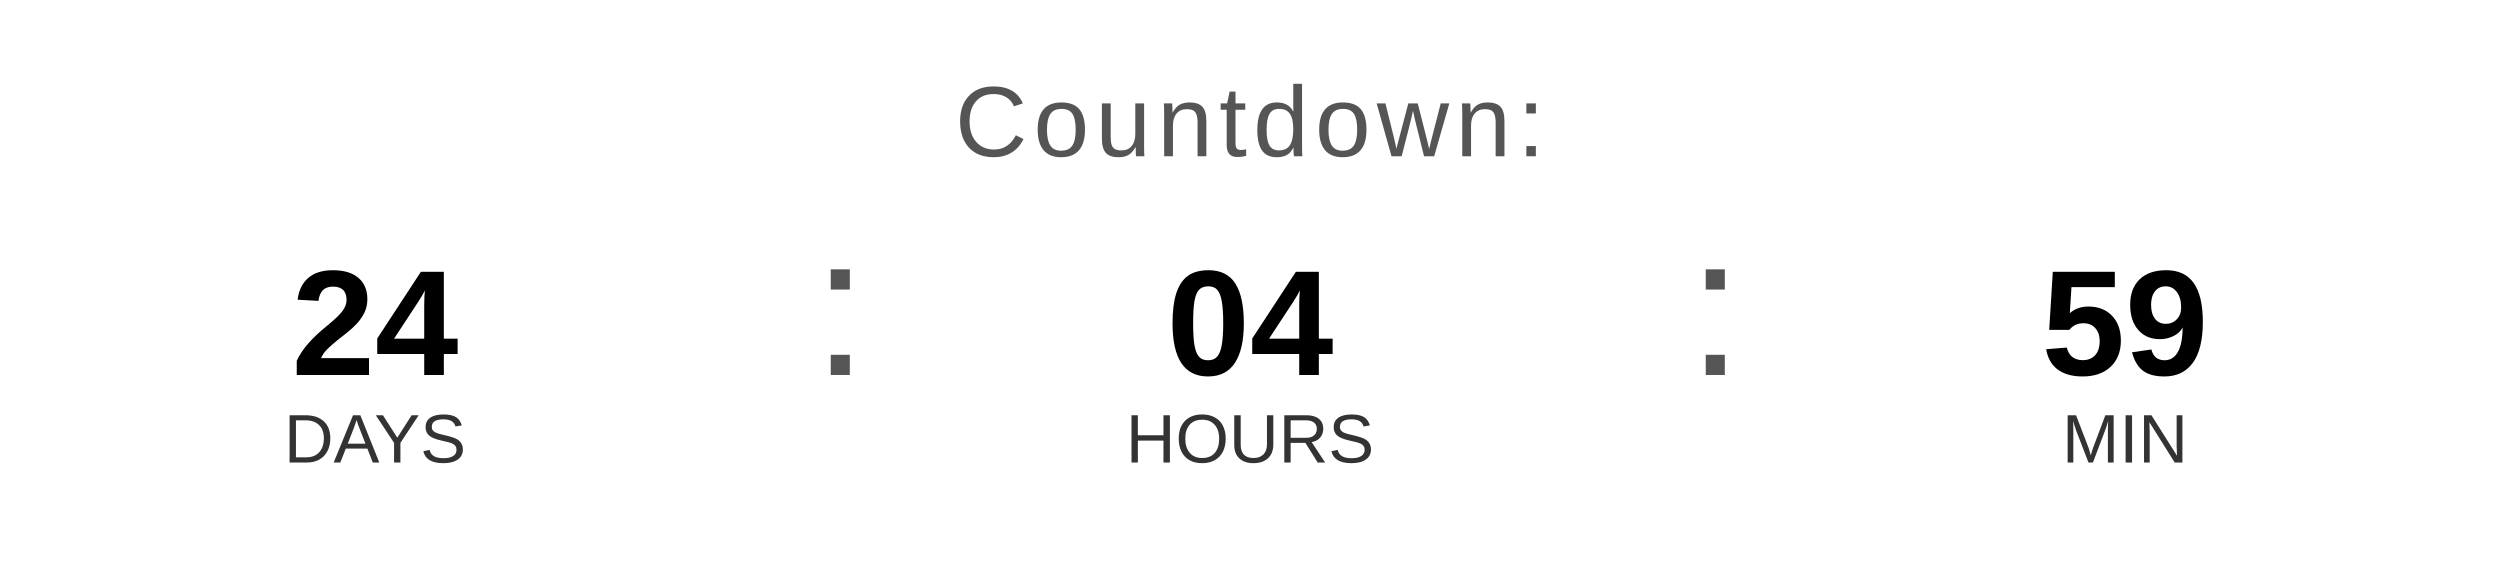
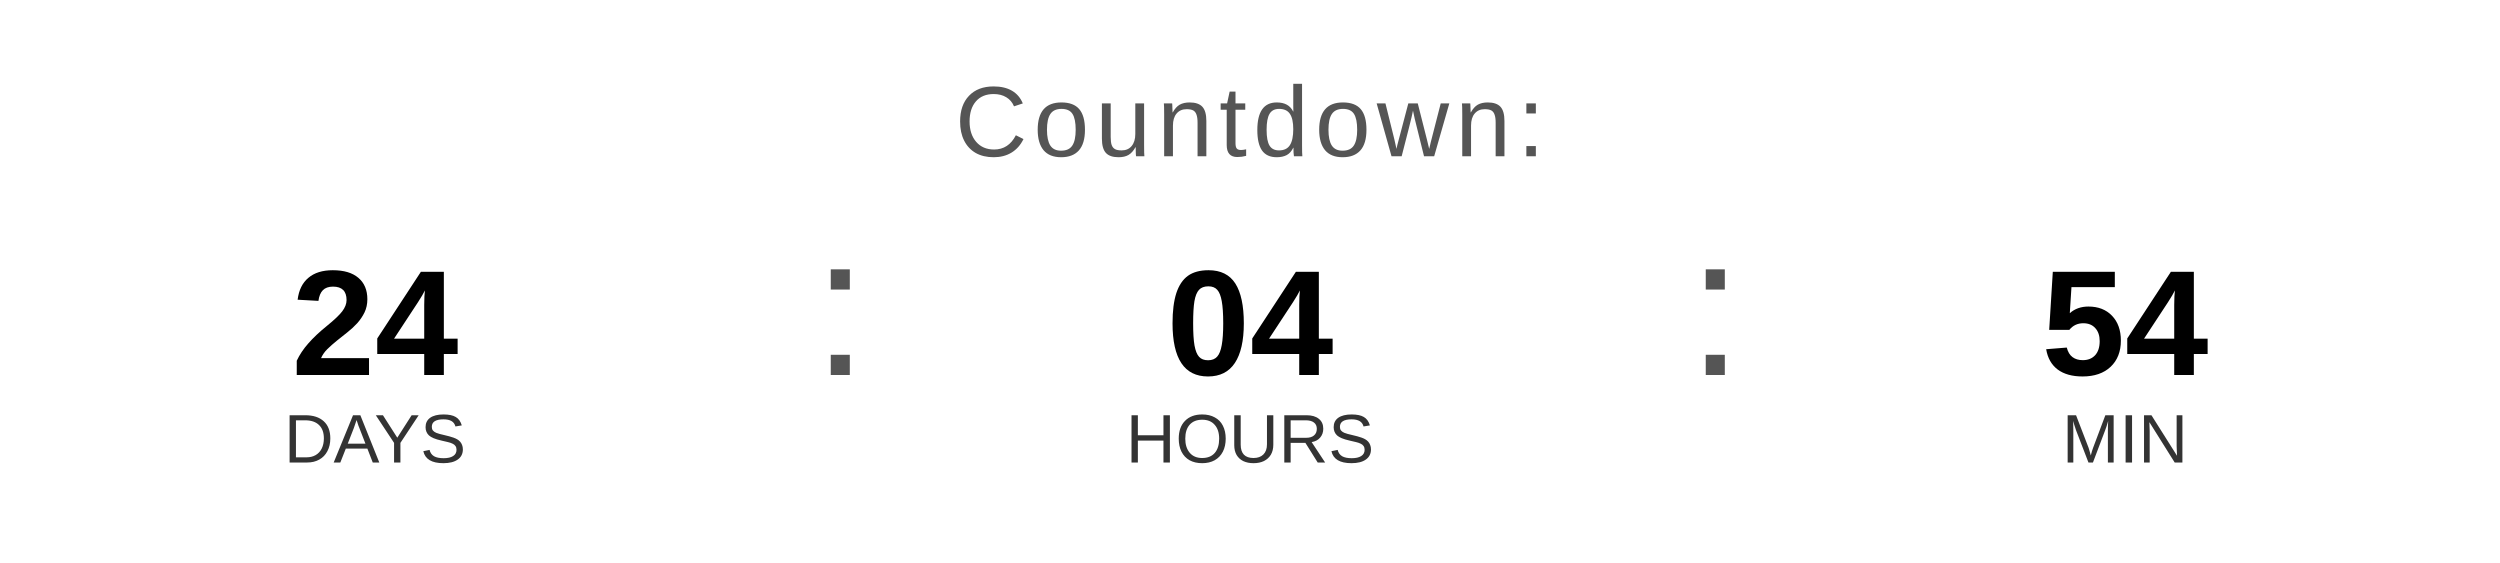
<svg xmlns="http://www.w3.org/2000/svg" width="400" height="90" viewBox="0 0 400 90">
  <text x="200" y="25" font-family="Arial, Helvetica, sans-serif" font-size="16" fill="#555555" text-anchor="middle" letter-spacing="1">
    Countdown:
  </text>
  <text x="60" y="60" font-family="Arial, Helvetica, sans-serif" font-size="24" font-weight="bold" fill="#000000" text-anchor="middle">24</text>
  <text x="60" y="74" font-family="Arial, Helvetica, sans-serif" font-size="11" fill="#333333" text-anchor="middle">DAYS</text>
  <text x="130" y="60" font-family="Arial, sans-serif" font-size="32" fill="#555555">:</text>
  <text x="200" y="60" font-family="Arial, Helvetica, sans-serif" font-size="24" font-weight="bold" fill="#000000" text-anchor="middle">04</text>
  <text x="200" y="74" font-family="Arial, Helvetica, sans-serif" font-size="11" fill="#333333" text-anchor="middle">HOURS</text>
  <text x="270" y="60" font-family="Arial, sans-serif" font-size="32" fill="#555555">:</text>
-   <text x="340" y="60" font-family="Arial, Helvetica, sans-serif" font-size="24" font-weight="bold" fill="#000000" text-anchor="middle">59</text>
+   <text x="340" y="60" font-family="Arial, Helvetica, sans-serif" font-size="24" font-weight="bold" fill="#000000" text-anchor="middle">54</text>
  <text x="340" y="74" font-family="Arial, Helvetica, sans-serif" font-size="11" fill="#333333" text-anchor="middle">MIN</text>
</svg>
